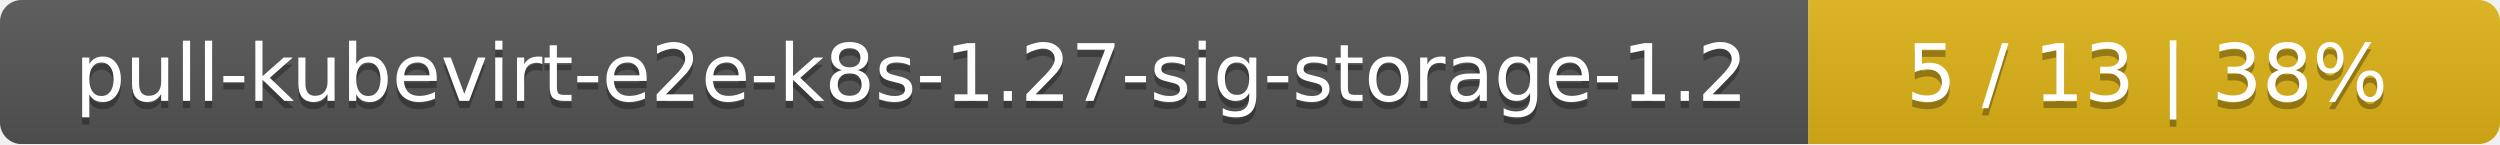
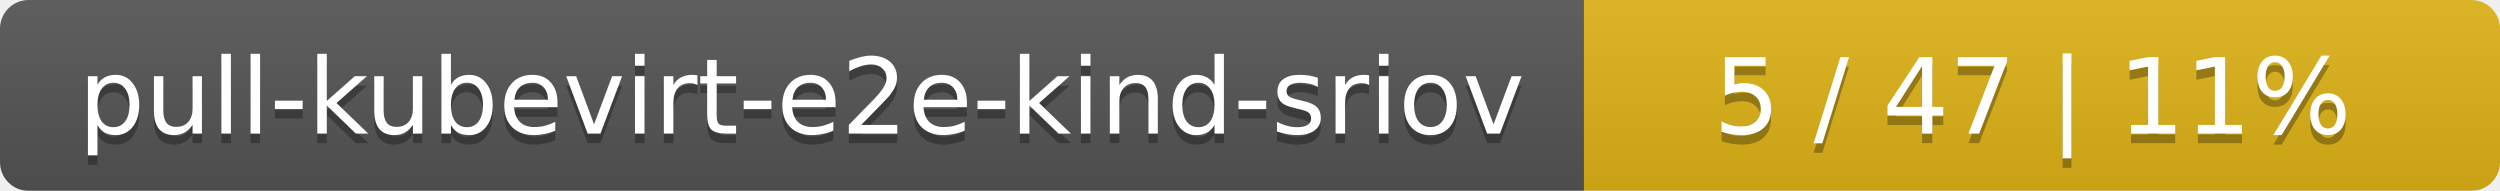
- <svg xmlns="http://www.w3.org/2000/svg" width="347" height="20">
+ <svg xmlns="http://www.w3.org/2000/svg" width="262" height="20">
  <linearGradient id="smooth" x2="0" y2="100%">
    <stop offset="0" stop-color="#bbb" stop-opacity=".1" />
    <stop offset="1" stop-opacity=".1" />
  </linearGradient>
  <mask id="round">
-     <rect width="347" height="20" rx="3" fill="#fff" />
+     <rect width="262" height="20" rx="3" fill="#fff" />
  </mask>
  <g mask="url(#round)">
-     <rect width="251" height="20" fill="#555" />
-     <rect x="251" width="96" height="20" fill="#dfb317" />
-     <rect width="347" height="20" fill="url(#smooth)" />
+     <rect width="166" height="20" fill="#555" />
+     <rect x="166" width="96" height="20" fill="#dfb317" />
+     <rect width="262" height="20" fill="url(#smooth)" />
  </g>
  <g fill="#fff" text-anchor="middle" font-family="DejaVu Sans,Verdana,Geneva,sans-serif" font-size="11">
-     <text x="126.5" y="15" fill="#010101" fill-opacity=".3">pull-kubevirt-e2e-k8s-1.27-sig-storage-1.2</text>
-     <text x="126.5" y="14">pull-kubevirt-e2e-k8s-1.27-sig-storage-1.2</text>
-     <text x="298" y="15" fill="#010101" fill-opacity=".3">5 / 13    |    38%</text>
-     <text x="298" y="14">5 / 13    |    38%</text>
+     <text x="84" y="15" fill="#010101" fill-opacity=".3">pull-kubevirt-e2e-kind-sriov</text>
+     <text x="84" y="14">pull-kubevirt-e2e-kind-sriov</text>
+     <text x="213" y="15" fill="#010101" fill-opacity=".3">5 / 47    |    11%</text>
+     <text x="213" y="14">5 / 47    |    11%</text>
  </g>
</svg>
